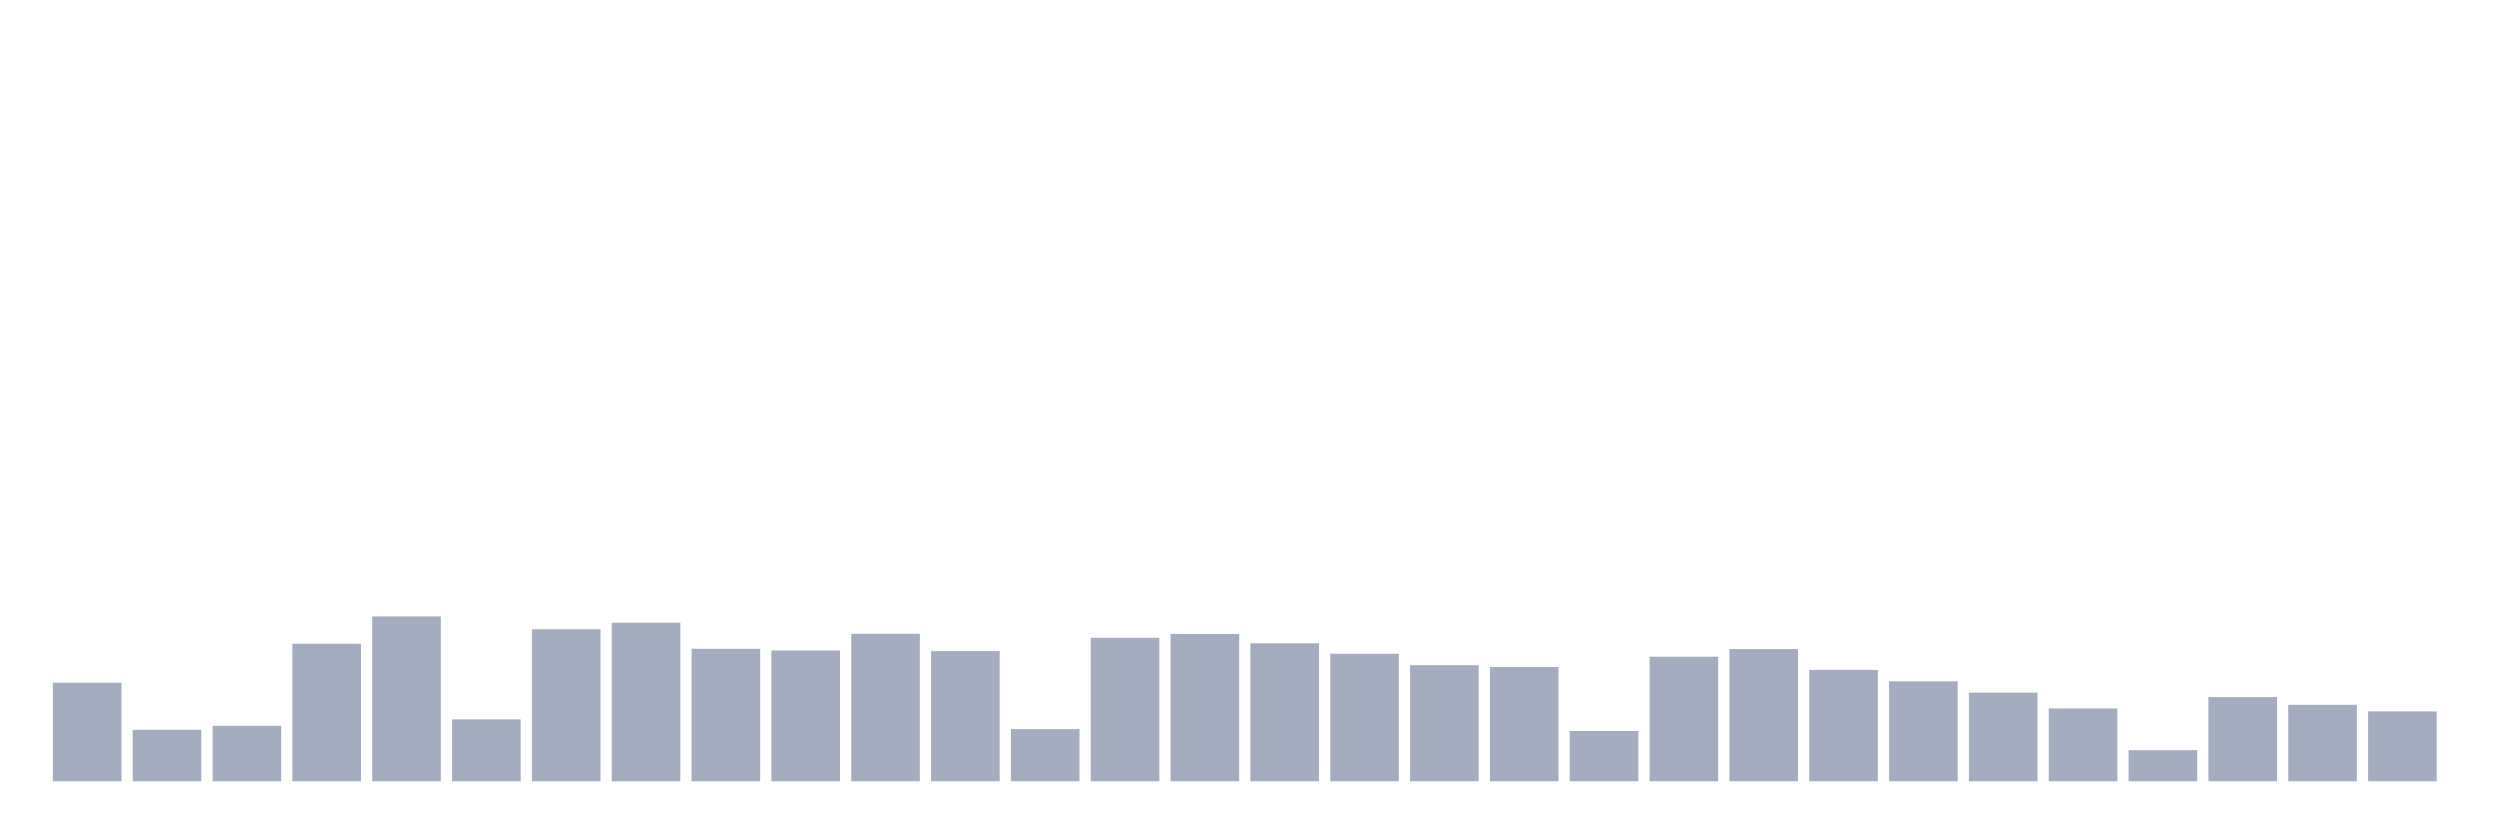
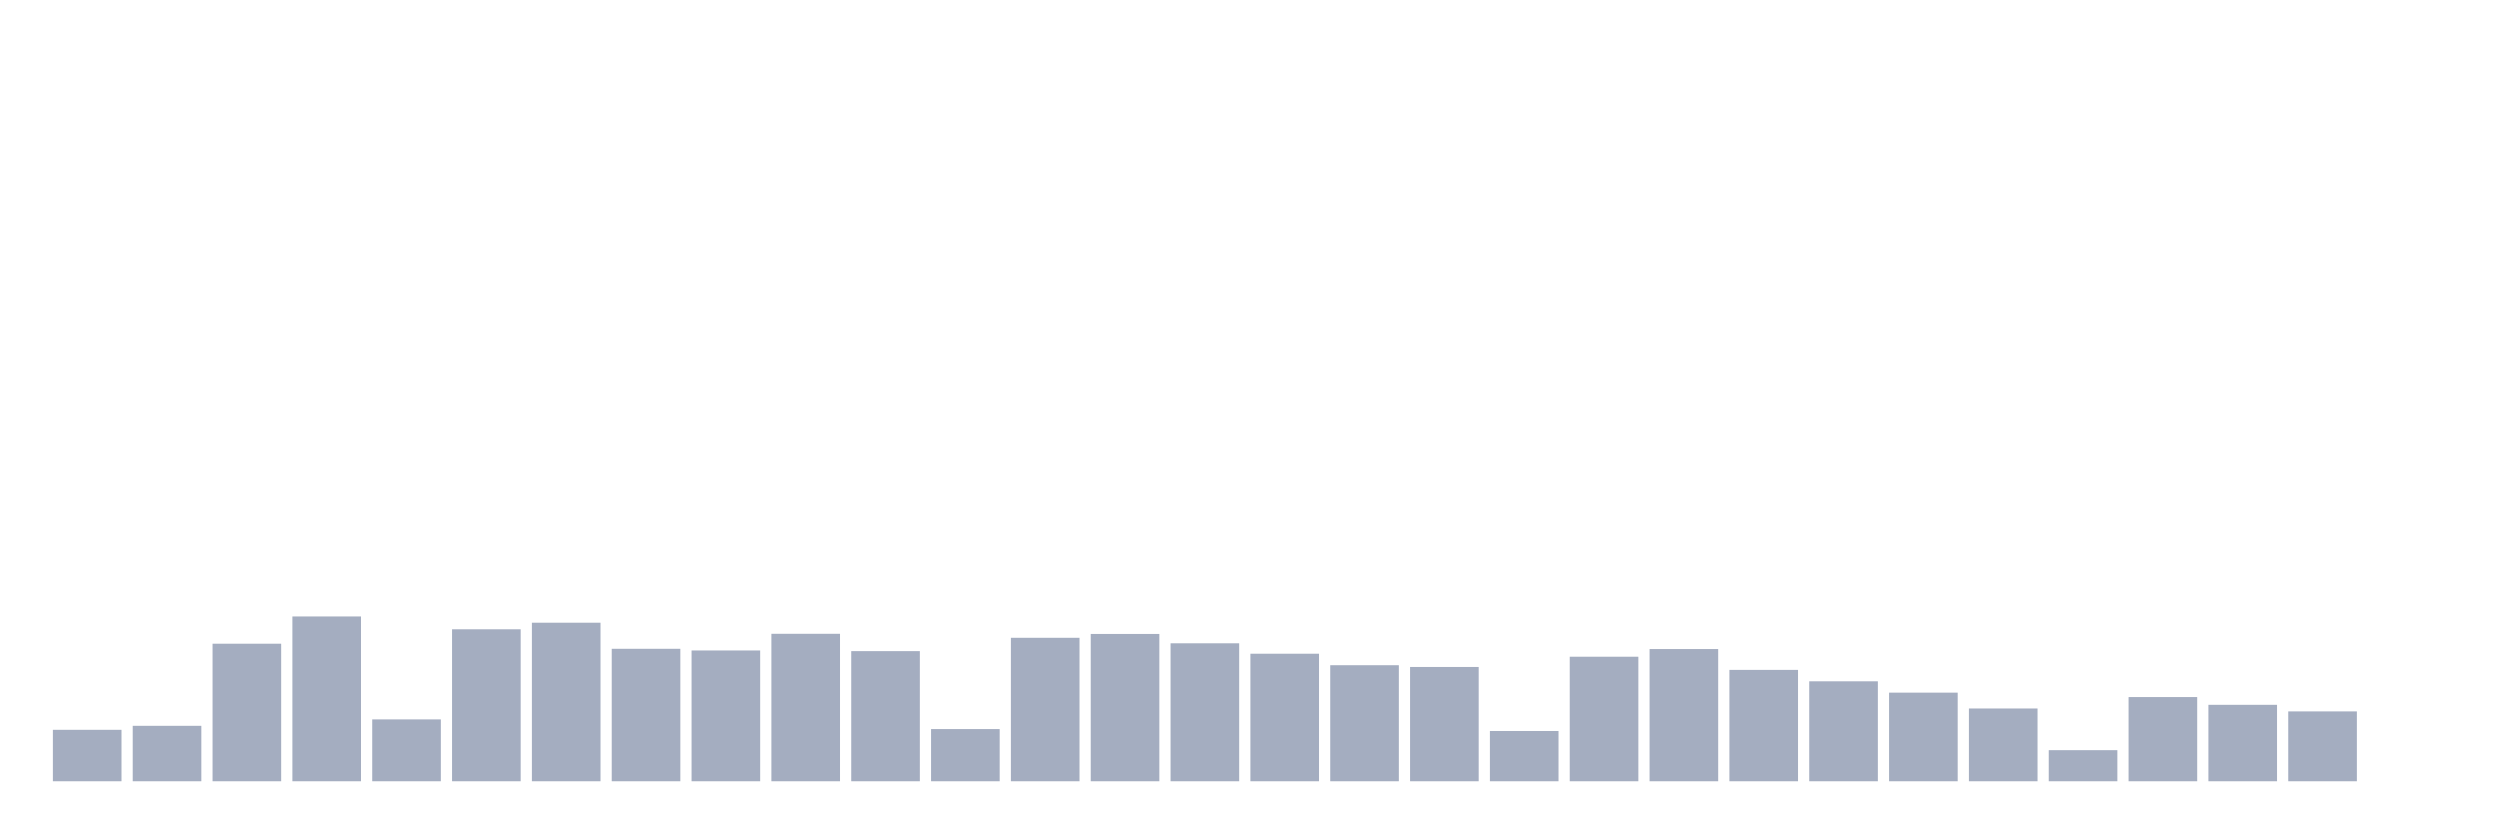
<svg xmlns="http://www.w3.org/2000/svg" viewBox="0 0 480 160">
  <g transform="translate(10,10)">
-     <rect class="bar" x="0.153" width="13.175" y="121.082" height="18.918" fill="rgb(164,173,192)" />
-     <rect class="bar" x="15.482" width="13.175" y="130.125" height="9.875" fill="rgb(164,173,192)" />
-     <rect class="bar" x="30.81" width="13.175" y="129.357" height="10.643" fill="rgb(164,173,192)" />
-     <rect class="bar" x="46.138" width="13.175" y="113.592" height="26.408" fill="rgb(164,173,192)" />
-     <rect class="bar" x="61.466" width="13.175" y="108.359" height="31.641" fill="rgb(164,173,192)" />
-     <rect class="bar" x="76.794" width="13.175" y="128.124" height="11.876" fill="rgb(164,173,192)" />
-     <rect class="bar" x="92.123" width="13.175" y="110.823" height="29.177" fill="rgb(164,173,192)" />
-     <rect class="bar" x="107.451" width="13.175" y="109.559" height="30.441" fill="rgb(164,173,192)" />
-     <rect class="bar" x="122.779" width="13.175" y="114.568" height="25.432" fill="rgb(164,173,192)" />
-     <rect class="bar" x="138.107" width="13.175" y="114.889" height="25.111" fill="rgb(164,173,192)" />
-     <rect class="bar" x="153.436" width="13.175" y="111.688" height="28.312" fill="rgb(164,173,192)" />
-     <rect class="bar" x="168.764" width="13.175" y="115.017" height="24.983" fill="rgb(164,173,192)" />
-     <rect class="bar" x="184.092" width="13.175" y="129.981" height="10.019" fill="rgb(164,173,192)" />
-     <rect class="bar" x="199.42" width="13.175" y="112.456" height="27.544" fill="rgb(164,173,192)" />
-     <rect class="bar" x="214.748" width="13.175" y="111.72" height="28.28" fill="rgb(164,173,192)" />
-     <rect class="bar" x="230.077" width="13.175" y="113.512" height="26.488" fill="rgb(164,173,192)" />
-     <rect class="bar" x="245.405" width="13.175" y="115.513" height="24.487" fill="rgb(164,173,192)" />
-     <rect class="bar" x="260.733" width="13.175" y="117.721" height="22.279" fill="rgb(164,173,192)" />
-     <rect class="bar" x="276.061" width="13.175" y="118.058" height="21.942" fill="rgb(164,173,192)" />
-     <rect class="bar" x="291.39" width="13.175" y="130.349" height="9.651" fill="rgb(164,173,192)" />
-     <rect class="bar" x="306.718" width="13.175" y="116.089" height="23.911" fill="rgb(164,173,192)" />
-     <rect class="bar" x="322.046" width="13.175" y="114.616" height="25.384" fill="rgb(164,173,192)" />
-     <rect class="bar" x="337.374" width="13.175" y="118.618" height="21.382" fill="rgb(164,173,192)" />
-     <rect class="bar" x="352.702" width="13.175" y="120.81" height="19.19" fill="rgb(164,173,192)" />
-     <rect class="bar" x="368.031" width="13.175" y="122.987" height="17.013" fill="rgb(164,173,192)" />
-     <rect class="bar" x="383.359" width="13.175" y="126.028" height="13.972" fill="rgb(164,173,192)" />
-     <rect class="bar" x="398.687" width="13.175" y="134.03" height="5.97" fill="rgb(164,173,192)" />
-     <rect class="bar" x="414.015" width="13.175" y="123.835" height="16.165" fill="rgb(164,173,192)" />
-     <rect class="bar" x="429.344" width="13.175" y="125.324" height="14.676" fill="rgb(164,173,192)" />
-     <rect class="bar" x="444.672" width="13.175" y="126.588" height="13.412" fill="rgb(164,173,192)" />
+     <rect class="bar" x="0.153" width="13.175" y="130.125" height="9.875" fill="rgb(164,173,192)" />
+     <rect class="bar" x="15.482" width="13.175" y="129.357" height="10.643" fill="rgb(164,173,192)" />
+     <rect class="bar" x="30.81" width="13.175" y="113.592" height="26.408" fill="rgb(164,173,192)" />
+     <rect class="bar" x="46.138" width="13.175" y="108.359" height="31.641" fill="rgb(164,173,192)" />
+     <rect class="bar" x="61.466" width="13.175" y="128.124" height="11.876" fill="rgb(164,173,192)" />
+     <rect class="bar" x="76.794" width="13.175" y="110.823" height="29.177" fill="rgb(164,173,192)" />
+     <rect class="bar" x="92.123" width="13.175" y="109.559" height="30.441" fill="rgb(164,173,192)" />
+     <rect class="bar" x="107.451" width="13.175" y="114.568" height="25.432" fill="rgb(164,173,192)" />
+     <rect class="bar" x="122.779" width="13.175" y="114.889" height="25.111" fill="rgb(164,173,192)" />
+     <rect class="bar" x="138.107" width="13.175" y="111.688" height="28.312" fill="rgb(164,173,192)" />
+     <rect class="bar" x="153.436" width="13.175" y="115.017" height="24.983" fill="rgb(164,173,192)" />
+     <rect class="bar" x="168.764" width="13.175" y="129.981" height="10.019" fill="rgb(164,173,192)" />
+     <rect class="bar" x="184.092" width="13.175" y="112.456" height="27.544" fill="rgb(164,173,192)" />
+     <rect class="bar" x="199.42" width="13.175" y="111.72" height="28.28" fill="rgb(164,173,192)" />
+     <rect class="bar" x="214.748" width="13.175" y="113.512" height="26.488" fill="rgb(164,173,192)" />
+     <rect class="bar" x="230.077" width="13.175" y="115.513" height="24.487" fill="rgb(164,173,192)" />
+     <rect class="bar" x="245.405" width="13.175" y="117.721" height="22.279" fill="rgb(164,173,192)" />
+     <rect class="bar" x="260.733" width="13.175" y="118.058" height="21.942" fill="rgb(164,173,192)" />
+     <rect class="bar" x="276.061" width="13.175" y="130.349" height="9.651" fill="rgb(164,173,192)" />
+     <rect class="bar" x="291.39" width="13.175" y="116.089" height="23.911" fill="rgb(164,173,192)" />
+     <rect class="bar" x="306.718" width="13.175" y="114.616" height="25.384" fill="rgb(164,173,192)" />
+     <rect class="bar" x="322.046" width="13.175" y="118.618" height="21.382" fill="rgb(164,173,192)" />
+     <rect class="bar" x="337.374" width="13.175" y="120.81" height="19.19" fill="rgb(164,173,192)" />
+     <rect class="bar" x="352.702" width="13.175" y="122.987" height="17.013" fill="rgb(164,173,192)" />
+     <rect class="bar" x="368.031" width="13.175" y="126.028" height="13.972" fill="rgb(164,173,192)" />
+     <rect class="bar" x="383.359" width="13.175" y="134.03" height="5.97" fill="rgb(164,173,192)" />
+     <rect class="bar" x="398.687" width="13.175" y="123.835" height="16.165" fill="rgb(164,173,192)" />
+     <rect class="bar" x="414.015" width="13.175" y="125.324" height="14.676" fill="rgb(164,173,192)" />
+     <rect class="bar" x="429.344" width="13.175" y="126.588" height="13.412" fill="rgb(164,173,192)" />
+     <rect class="bar" x="444.672" width="13.175" y="140" height="0" fill="rgb(164,173,192)" />
  </g>
</svg>
